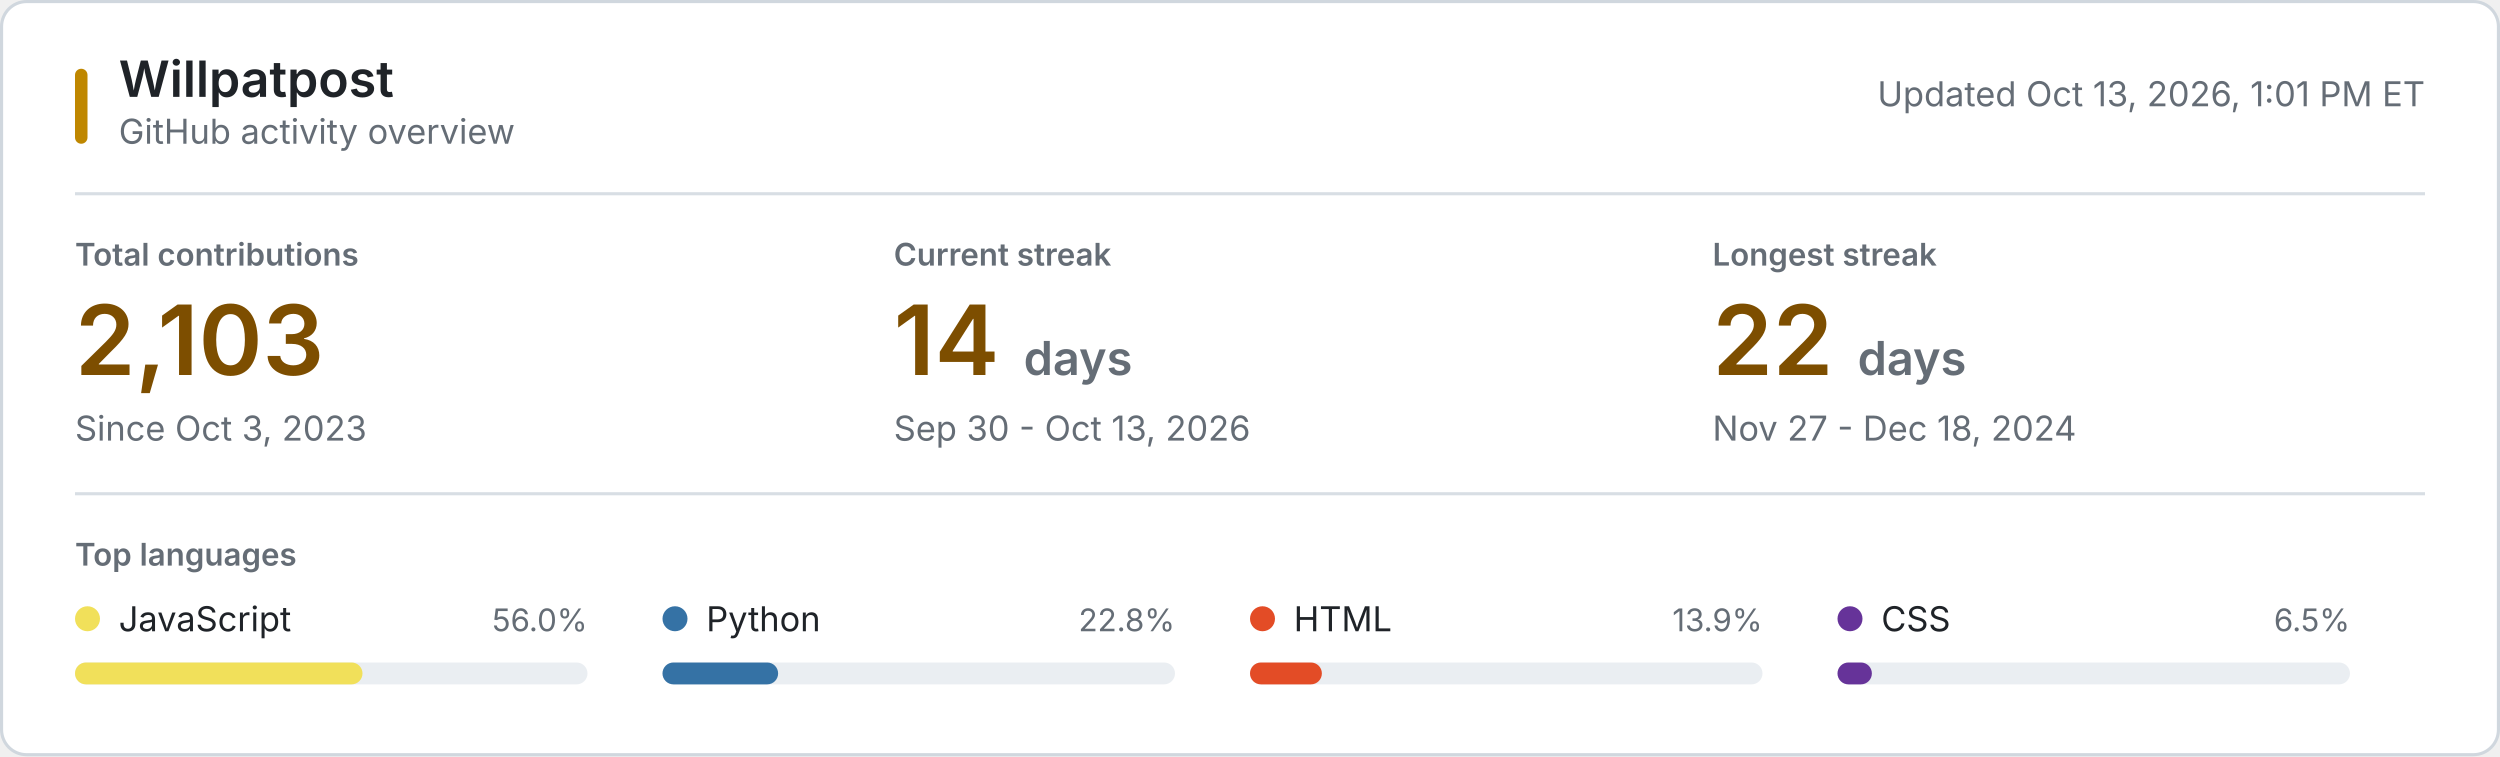
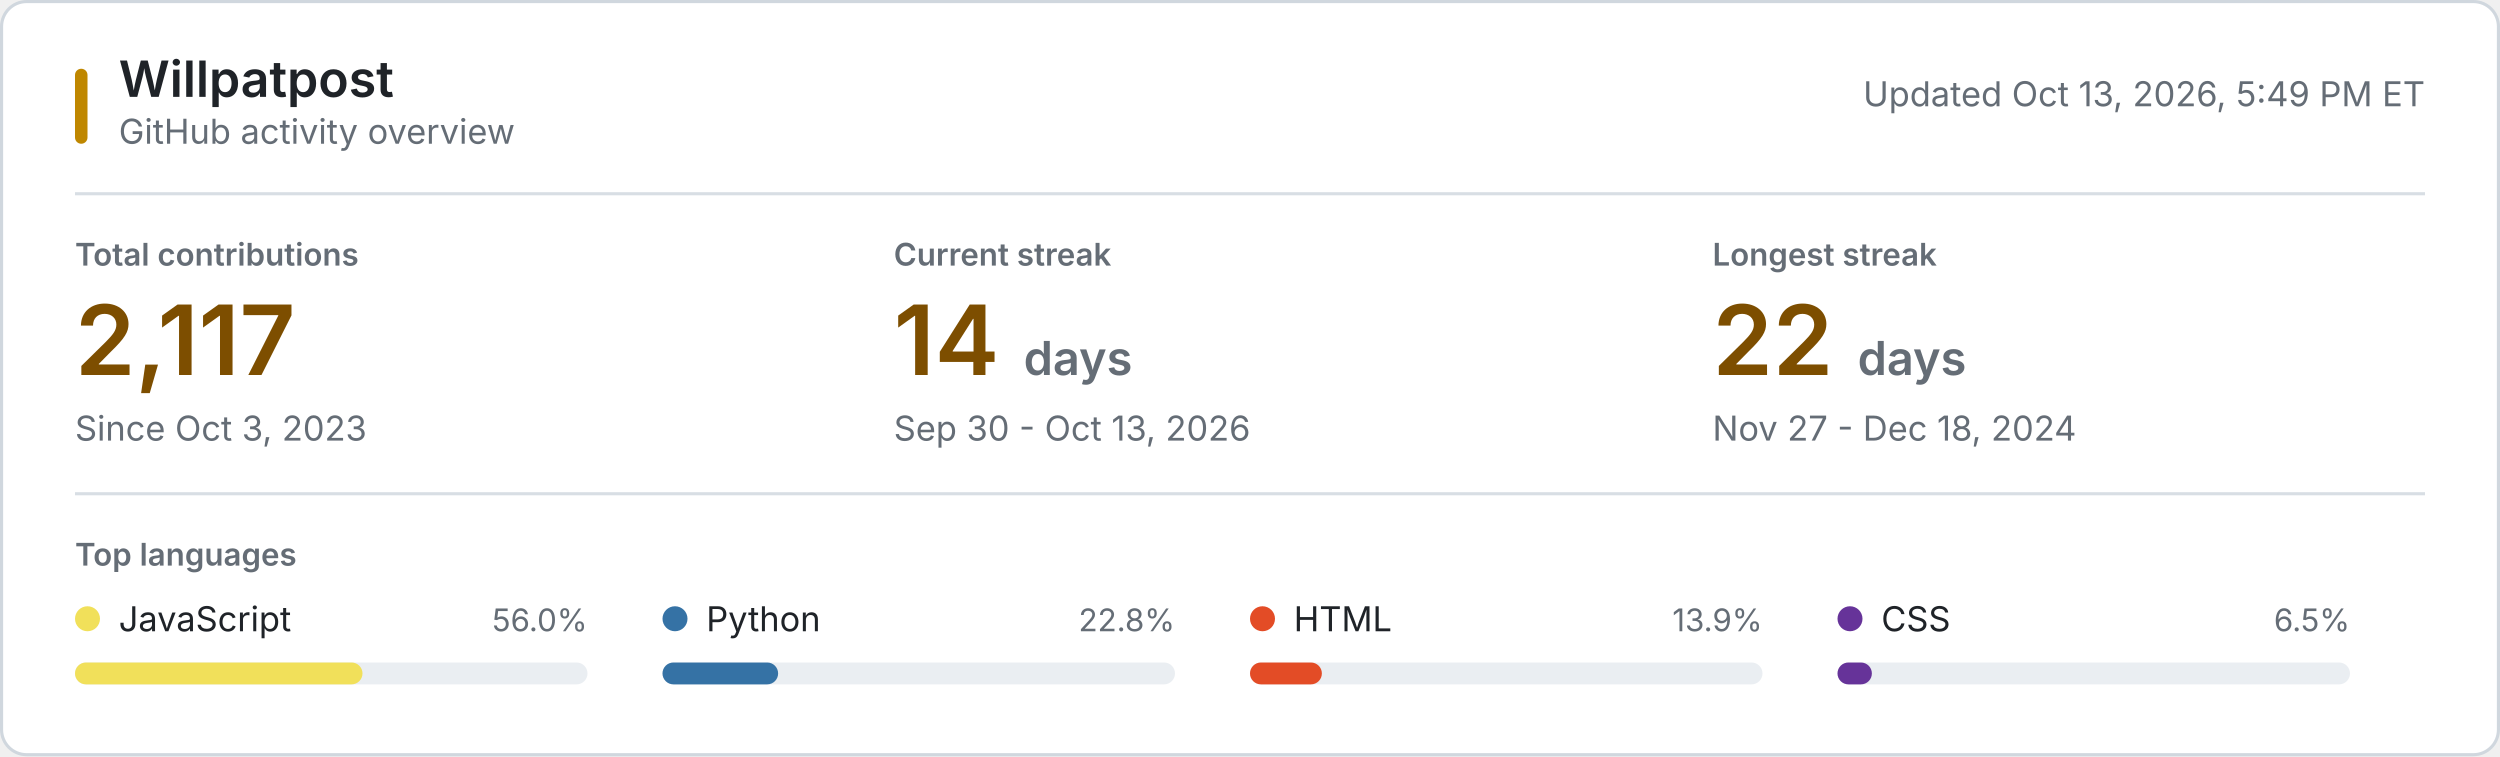
<svg xmlns="http://www.w3.org/2000/svg" style="isolation: isolate" viewBox="0 0 800 242" width="800px" height="242px" role="img" aria-labelledby="title desc">
  <style>
    @keyframes reveal {
      from { opacity: 0.2; }
      to { opacity: 1; }
    }
    .animate { animation: reveal 320ms ease-out both; }
    .background { fill: #ffffff; stroke: #d0d7de; }
    .username { font: 600 16px -apple-system, BlinkMacSystemFont, "Segoe UI", sans-serif; fill: #1f2328; }
    .subtitle, .updated { font: 11px -apple-system, BlinkMacSystemFont, "Segoe UI", sans-serif; fill: #656d76; }
    .section-label, .metric-label { font: 600 10px -apple-system, BlinkMacSystemFont, "Segoe UI", sans-serif; fill: #656d76; }
    .metric-label, .section-label { text-transform: uppercase; }
    .metric-value { font: 600 31px -apple-system, BlinkMacSystemFont, "Segoe UI", sans-serif; fill: #7d4e00; }
    .metric-unit, .metric-note { fill: #656d76; }
    .metric-note { font: 11px -apple-system, BlinkMacSystemFont, "Segoe UI", sans-serif; }
    .language-name { font: 11px -apple-system, BlinkMacSystemFont, "Segoe UI", sans-serif; fill: #1f2328; }
    .language-percent { font: 10px -apple-system, BlinkMacSystemFont, "Segoe UI", sans-serif; fill: #656d76; }
    .language-track { fill: #eaeef2; }
    .empty-state { font: 11px -apple-system, BlinkMacSystemFont, "Segoe UI", sans-serif; fill: #656d76; }
    .rule { stroke: #d8dee4; stroke-width: 1; }
    .accent { fill: #bf8700; }
    @media (prefers-color-scheme: dark) {
      .background { fill: #0d1117; stroke: #30363d; }
      .username, .language-name { fill: #f0f6fc; }
      .subtitle, .updated, .section-label, .metric-label, .metric-unit, .metric-note, .language-percent, .empty-state { fill: #8b949e; }
      .metric-value { fill: #f0c74e; }
      .language-track { fill: #21262d; }
      .rule { stroke: #21262d; }
      .accent { fill: #e3b341; }
    }
    @media (prefers-reduced-motion: reduce) {
      .animate { animation: none; }
    }
  </style>
  <rect class="background" x="0.5" y="0.5" width="799" height="241" rx="8" />
  <rect class="accent" x="24" y="22" width="4" height="24" rx="2" />
  <text class="username" x="38" y="31">Willpatpost</text>
  <text class="subtitle" x="38" y="46">GitHub activity overview</text>
-   <text class="updated" x="776" y="34" text-anchor="end">Updated Oct 13, 2026, 1:01 PM ET</text>
+   <text class="updated" x="776" y="34" text-anchor="end">Updated Oct 13, 2026, 5:49 PM ET</text>
  <line class="rule" x1="24" y1="62" x2="776" y2="62" />
  <g class="animate" style="animation-delay: 20ms">
    <text class="metric-label" x="24" y="85">Total contributions</text>
-     <text class="metric-value" x="24" y="120">2,103</text>
+     <text class="metric-value" x="24" y="120">2,117</text>
    <text class="metric-note" x="24" y="141">Since Oct 3, 2023</text>
  </g>
  <g class="animate" style="animation-delay: 55ms">
    <text class="metric-label" x="286" y="85">Current streak</text>
    <text class="metric-value" x="286" y="120">14 <tspan class="metric-unit" font-size="15">days</tspan>
    </text>
    <text class="metric-note" x="286" y="141">Sep 30 - Oct 13, 2026</text>
  </g>
  <g class="animate" style="animation-delay: 90ms">
    <text class="metric-label" x="548" y="85">Longest streak</text>
    <text class="metric-value" x="548" y="120">22 <tspan class="metric-unit" font-size="15">days</tspan>
    </text>
    <text class="metric-note" x="548" y="141">Nov 27 - Dec 18, 2024</text>
  </g>
  <line class="rule" x1="24" y1="158" x2="776" y2="158" />
  <text class="section-label" x="24" y="181">Top languages</text>
  <g class="animate" style="animation-delay: 120ms">
    <circle cx="28" cy="198" r="4" fill="#f1e05a" />
    <text class="language-name" x="38" y="202">JavaScript</text>
    <text class="language-percent" x="188" y="202" text-anchor="end">56.0%</text>
    <rect class="language-track" x="24" y="212" width="164" height="7" rx="3.5" />
    <rect x="24" y="212" width="92" height="7" rx="3.5" fill="#f1e05a" />
  </g>
  <g class="animate" style="animation-delay: 155ms">
    <circle cx="216" cy="198" r="4" fill="#3572A5" />
    <text class="language-name" x="226" y="202">Python</text>
    <text class="language-percent" x="376" y="202" text-anchor="end">22.8%</text>
    <rect class="language-track" x="212" y="212" width="164" height="7" rx="3.5" />
    <rect x="212" y="212" width="37" height="7" rx="3.5" fill="#3572A5" />
  </g>
  <g class="animate" style="animation-delay: 190ms">
    <circle cx="404" cy="198" r="4" fill="#e34c26" />
    <text class="language-name" x="414" y="202">HTML</text>
    <text class="language-percent" x="564" y="202" text-anchor="end">13.9%</text>
    <rect class="language-track" x="400" y="212" width="164" height="7" rx="3.5" />
    <rect x="400" y="212" width="23" height="7" rx="3.5" fill="#e34c26" />
  </g>
  <g class="animate" style="animation-delay: 225ms">
    <circle cx="592" cy="198" r="4" fill="#663399" />
    <text class="language-name" x="602" y="202">CSS</text>
    <text class="language-percent" x="752" y="202" text-anchor="end">6.5%</text>
    <rect class="language-track" x="588" y="212" width="164" height="7" rx="3.5" />
    <rect x="588" y="212" width="11" height="7" rx="3.5" fill="#663399" />
  </g>
</svg>
